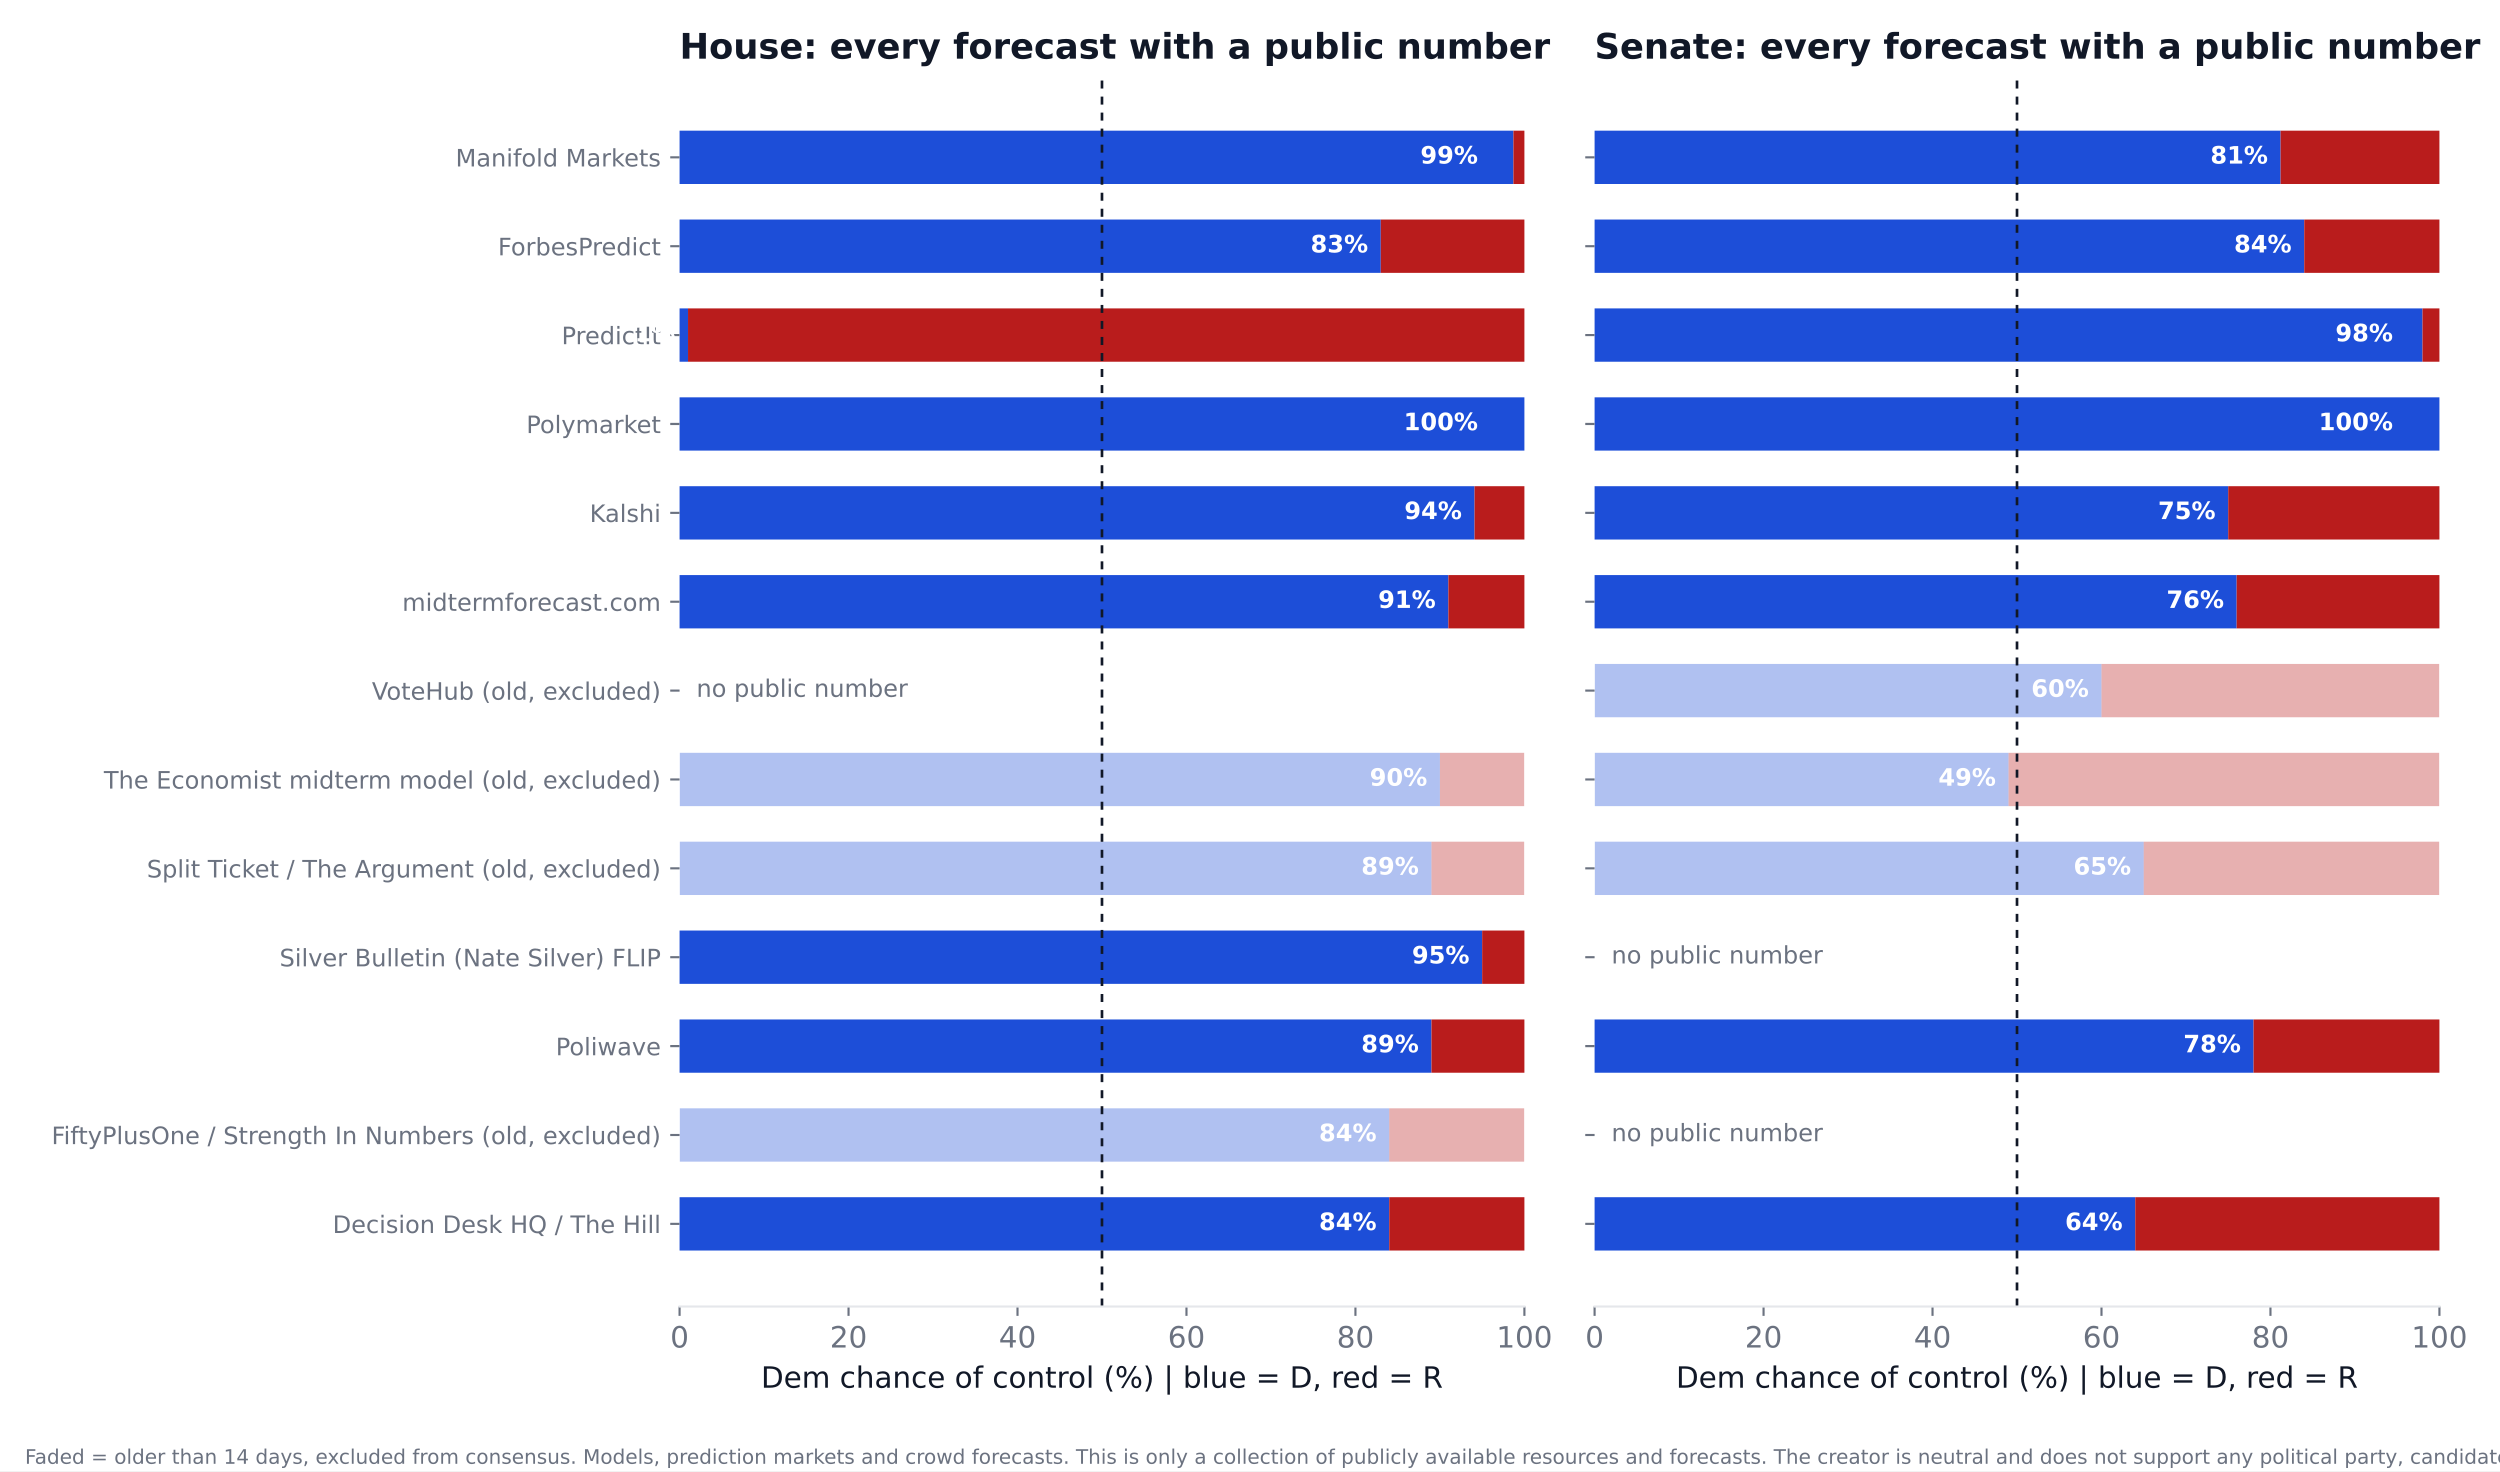
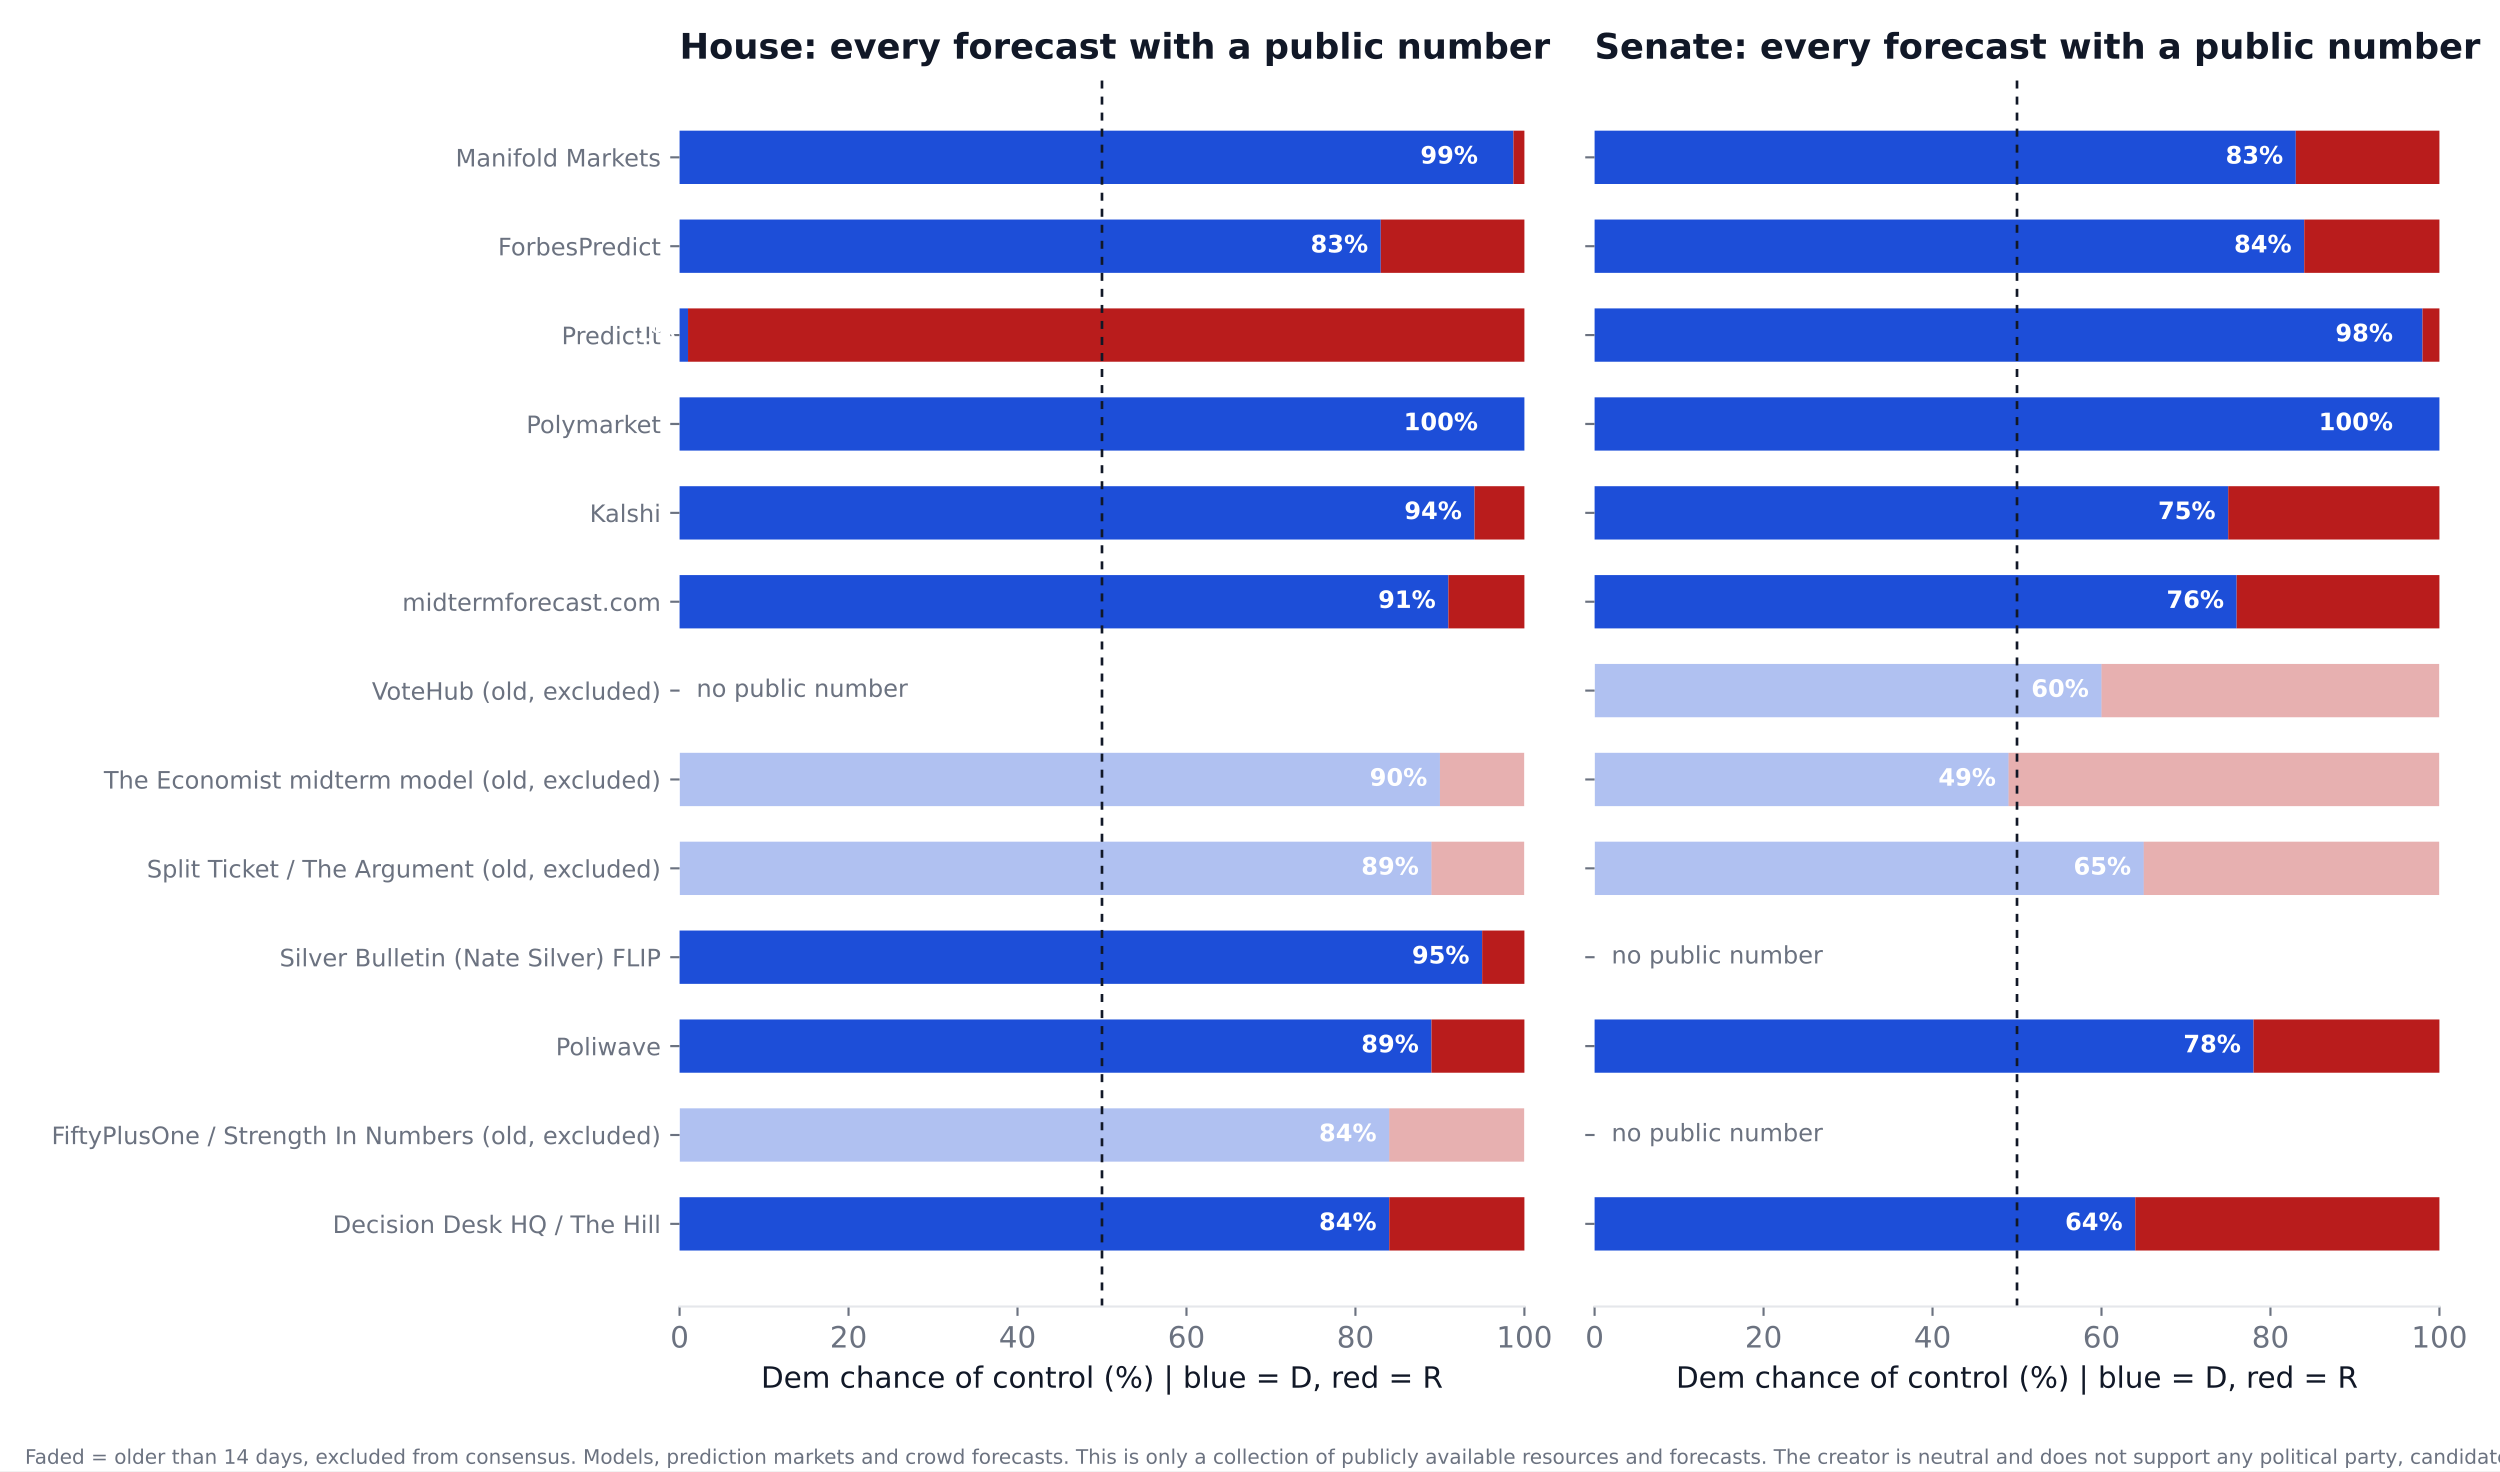
<svg xmlns="http://www.w3.org/2000/svg" xmlns:xlink="http://www.w3.org/1999/xlink" width="936pt" height="550.8pt" viewBox="0 0 936 550.8" version="1.1">
  <defs>
    <style type="text/css">*{stroke-linejoin: round; stroke-linecap: butt}</style>
  </defs>
  <g id="figure_1">
    <g id="patch_1">
      <path d="M 0 550.8  L 936 550.8  L 936 0  L 0 0  z " style="fill: #ffffff" />
    </g>
    <g id="axes_1">
      <g id="patch_2">
        <path d="M 254.433 489.159  L 570.736 489.159  L 570.736 27.96  L 254.433 27.96  z " style="fill: #ffffff" />
      </g>
      <g id="patch_3">
-         <path d="M 254.433 468.195  L 520.128 468.195  L 520.128 448.23  L 254.433 448.23  z " clip-path="url(#p85a487bf20)" style="fill: #1d4ed8" />
+         <path d="M 254.433 468.195  L 520.128 468.195  L 520.128 448.23  L 254.433 448.23  z " clip-path="url(#p3f41e07a21)" style="fill: #1d4ed8" />
      </g>
      <g id="patch_4">
-         <path d="M 520.128 468.195  L 570.736 468.195  L 570.736 448.23  L 520.128 448.23  z " clip-path="url(#p85a487bf20)" style="fill: #b91c1c" />
+         <path d="M 520.128 468.195  L 570.736 468.195  L 570.736 448.23  L 520.128 448.23  z " clip-path="url(#p3f41e07a21)" style="fill: #b91c1c" />
      </g>
      <g id="patch_5">
-         <path d="M 254.433 434.919  L 520.128 434.919  L 520.128 414.954  L 254.433 414.954  z " clip-path="url(#p85a487bf20)" style="fill: #1d4ed8; opacity: 0.35" />
+         <path d="M 254.433 434.919  L 520.128 434.919  L 520.128 414.954  L 254.433 414.954  z " clip-path="url(#p3f41e07a21)" style="fill: #1d4ed8; opacity: 0.35" />
      </g>
      <g id="patch_6">
-         <path d="M 520.128 434.919  L 570.736 434.919  L 570.736 414.954  L 520.128 414.954  z " clip-path="url(#p85a487bf20)" style="fill: #b91c1c; opacity: 0.35" />
+         <path d="M 520.128 434.919  L 570.736 434.919  L 570.736 414.954  L 520.128 414.954  z " clip-path="url(#p3f41e07a21)" style="fill: #b91c1c; opacity: 0.35" />
      </g>
      <g id="patch_7">
-         <path d="M 254.433 401.644  L 535.943 401.644  L 535.943 381.679  L 254.433 381.679  z " clip-path="url(#p85a487bf20)" style="fill: #1d4ed8" />
+         <path d="M 254.433 401.644  L 535.943 401.644  L 535.943 381.679  L 254.433 381.679  z " clip-path="url(#p3f41e07a21)" style="fill: #1d4ed8" />
      </g>
      <g id="patch_8">
-         <path d="M 535.943 401.644  L 570.736 401.644  L 570.736 381.679  L 535.943 381.679  z " clip-path="url(#p85a487bf20)" style="fill: #b91c1c" />
+         <path d="M 535.943 401.644  L 570.736 401.644  L 570.736 381.679  L 535.943 381.679  z " clip-path="url(#p3f41e07a21)" style="fill: #b91c1c" />
      </g>
      <g id="patch_9">
-         <path d="M 254.433 368.368  L 554.921 368.368  L 554.921 348.403  L 254.433 348.403  z " clip-path="url(#p85a487bf20)" style="fill: #1d4ed8" />
+         <path d="M 254.433 368.368  L 554.921 368.368  L 554.921 348.403  L 254.433 348.403  z " clip-path="url(#p3f41e07a21)" style="fill: #1d4ed8" />
      </g>
      <g id="patch_10">
-         <path d="M 554.921 368.368  L 570.736 368.368  L 570.736 348.403  L 554.921 348.403  z " clip-path="url(#p85a487bf20)" style="fill: #b91c1c" />
+         <path d="M 554.921 368.368  L 570.736 368.368  L 570.736 348.403  L 554.921 348.403  z " clip-path="url(#p3f41e07a21)" style="fill: #b91c1c" />
      </g>
      <g id="patch_11">
-         <path d="M 254.433 335.093  L 535.943 335.093  L 535.943 315.128  L 254.433 315.128  z " clip-path="url(#p85a487bf20)" style="fill: #1d4ed8; opacity: 0.35" />
+         <path d="M 254.433 335.093  L 535.943 335.093  L 535.943 315.128  L 254.433 315.128  z " clip-path="url(#p3f41e07a21)" style="fill: #1d4ed8; opacity: 0.35" />
      </g>
      <g id="patch_12">
-         <path d="M 535.943 335.093  L 570.736 335.093  L 570.736 315.128  L 535.943 315.128  z " clip-path="url(#p85a487bf20)" style="fill: #b91c1c; opacity: 0.35" />
+         <path d="M 535.943 335.093  L 570.736 335.093  L 570.736 315.128  L 535.943 315.128  z " clip-path="url(#p3f41e07a21)" style="fill: #b91c1c; opacity: 0.35" />
      </g>
      <g id="patch_13">
-         <path d="M 254.433 301.817  L 539.106 301.817  L 539.106 281.852  L 254.433 281.852  z " clip-path="url(#p85a487bf20)" style="fill: #1d4ed8; opacity: 0.35" />
+         <path d="M 254.433 301.817  L 539.106 301.817  L 539.106 281.852  L 254.433 281.852  z " clip-path="url(#p3f41e07a21)" style="fill: #1d4ed8; opacity: 0.35" />
      </g>
      <g id="patch_14">
-         <path d="M 539.106 301.817  L 570.736 301.817  L 570.736 281.852  L 539.106 281.852  z " clip-path="url(#p85a487bf20)" style="fill: #b91c1c; opacity: 0.35" />
+         <path d="M 539.106 301.817  L 570.736 301.817  L 570.736 281.852  L 539.106 281.852  z " clip-path="url(#p3f41e07a21)" style="fill: #b91c1c; opacity: 0.35" />
      </g>
      <g id="patch_15">
-         <path d="M 254.433 235.266  L 542.269 235.266  L 542.269 215.301  L 254.433 215.301  z " clip-path="url(#p85a487bf20)" style="fill: #1d4ed8" />
+         <path d="M 254.433 235.266  L 542.269 235.266  L 542.269 215.301  L 254.433 215.301  z " clip-path="url(#p3f41e07a21)" style="fill: #1d4ed8" />
      </g>
      <g id="patch_16">
-         <path d="M 542.269 235.266  L 570.736 235.266  L 570.736 215.301  L 542.269 215.301  z " clip-path="url(#p85a487bf20)" style="fill: #b91c1c" />
+         <path d="M 542.269 235.266  L 570.736 235.266  L 570.736 215.301  L 542.269 215.301  z " clip-path="url(#p3f41e07a21)" style="fill: #b91c1c" />
      </g>
      <g id="patch_17">
-         <path d="M 254.433 201.991  L 552.074 201.991  L 552.074 182.026  L 254.433 182.026  z " clip-path="url(#p85a487bf20)" style="fill: #1d4ed8" />
+         <path d="M 254.433 201.991  L 552.074 201.991  L 552.074 182.026  L 254.433 182.026  z " clip-path="url(#p3f41e07a21)" style="fill: #1d4ed8" />
      </g>
      <g id="patch_18">
-         <path d="M 552.074 201.991  L 570.736 201.991  L 570.736 182.026  L 552.074 182.026  z " clip-path="url(#p85a487bf20)" style="fill: #b91c1c" />
+         <path d="M 552.074 201.991  L 570.736 201.991  L 570.736 182.026  L 552.074 182.026  z " clip-path="url(#p3f41e07a21)" style="fill: #b91c1c" />
      </g>
      <g id="patch_19">
-         <path d="M 254.433 168.715  L 570.736 168.715  L 570.736 148.75  L 254.433 148.75  z " clip-path="url(#p85a487bf20)" style="fill: #1d4ed8" />
+         <path d="M 254.433 168.715  L 570.736 168.715  L 570.736 148.75  L 254.433 148.75  z " clip-path="url(#p3f41e07a21)" style="fill: #1d4ed8" />
      </g>
      <g id="patch_20">
-         <path d="M 570.736 168.715  L 570.736 168.715  L 570.736 148.75  L 570.736 148.75  z " clip-path="url(#p85a487bf20)" style="fill: #b91c1c" />
+         <path d="M 570.736 168.715  L 570.736 168.715  L 570.736 148.75  L 570.736 148.75  z " clip-path="url(#p3f41e07a21)" style="fill: #b91c1c" />
      </g>
      <g id="patch_21">
-         <path d="M 254.433 135.44  L 257.596 135.44  L 257.596 115.475  L 254.433 115.475  z " clip-path="url(#p85a487bf20)" style="fill: #1d4ed8" />
+         <path d="M 254.433 135.44  L 257.596 135.44  L 257.596 115.475  L 254.433 115.475  z " clip-path="url(#p3f41e07a21)" style="fill: #1d4ed8" />
      </g>
      <g id="patch_22">
-         <path d="M 257.596 135.44  L 570.736 135.44  L 570.736 115.475  L 257.596 115.475  z " clip-path="url(#p85a487bf20)" style="fill: #b91c1c" />
+         <path d="M 257.596 135.44  L 570.736 135.44  L 570.736 115.475  L 257.596 115.475  z " clip-path="url(#p3f41e07a21)" style="fill: #b91c1c" />
      </g>
      <g id="patch_23">
-         <path d="M 254.433 102.164  L 516.965 102.164  L 516.965 82.199  L 254.433 82.199  z " clip-path="url(#p85a487bf20)" style="fill: #1d4ed8" />
+         <path d="M 254.433 102.164  L 516.965 102.164  L 516.965 82.199  L 254.433 82.199  z " clip-path="url(#p3f41e07a21)" style="fill: #1d4ed8" />
      </g>
      <g id="patch_24">
-         <path d="M 516.965 102.164  L 570.736 102.164  L 570.736 82.199  L 516.965 82.199  z " clip-path="url(#p85a487bf20)" style="fill: #b91c1c" />
+         <path d="M 516.965 102.164  L 570.736 102.164  L 570.736 82.199  L 516.965 82.199  z " clip-path="url(#p3f41e07a21)" style="fill: #b91c1c" />
      </g>
      <g id="patch_25">
-         <path d="M 254.433 68.889  L 566.624 68.889  L 566.624 48.924  L 254.433 48.924  z " clip-path="url(#p85a487bf20)" style="fill: #1d4ed8" />
+         <path d="M 254.433 68.889  L 566.624 68.889  L 566.624 48.924  L 254.433 48.924  z " clip-path="url(#p3f41e07a21)" style="fill: #1d4ed8" />
      </g>
      <g id="patch_26">
-         <path d="M 566.624 68.889  L 570.736 68.889  L 570.736 48.924  L 566.624 48.924  z " clip-path="url(#p85a487bf20)" style="fill: #b91c1c" />
+         <path d="M 566.624 68.889  L 570.736 68.889  L 570.736 48.924  L 566.624 48.924  z " clip-path="url(#p3f41e07a21)" style="fill: #b91c1c" />
      </g>
      <g id="matplotlib.axis_1">
        <g id="xtick_1">
          <g id="line2d_1">
            <defs>
-               <path id="m62cefac4aa" d="M 0 0  L 0 3.5  " style="stroke: #6b7280; stroke-width: 0.8" />
+               <path id="m5f54d0528c" d="M 0 0  L 0 3.5  " style="stroke: #6b7280; stroke-width: 0.8" />
            </defs>
            <g>
-               <use xlink:href="#m62cefac4aa" x="254.433" y="489.159" style="fill: #6b7280; stroke: #6b7280; stroke-width: 0.8" />
+               <use xlink:href="#m5f54d0528c" x="254.433" y="489.159" style="fill: #6b7280; stroke: #6b7280; stroke-width: 0.8" />
            </g>
          </g>
          <g id="text_1">
            <text style="font-size: 11px; font-family: 'DejaVu Sans'; text-anchor: middle; fill: #6b7280" x="254.433" y="504.516" transform="rotate(-0 254.4325 504.516)">0</text>
          </g>
        </g>
        <g id="xtick_2">
          <g id="line2d_2">
            <g>
-               <use xlink:href="#m62cefac4aa" x="317.693" y="489.159" style="fill: #6b7280; stroke: #6b7280; stroke-width: 0.8" />
+               <use xlink:href="#m5f54d0528c" x="317.693" y="489.159" style="fill: #6b7280; stroke: #6b7280; stroke-width: 0.8" />
            </g>
          </g>
          <g id="text_2">
            <text style="font-size: 11px; font-family: 'DejaVu Sans'; text-anchor: middle; fill: #6b7280" x="317.693" y="504.516" transform="rotate(-0 317.6932 504.516)">20</text>
          </g>
        </g>
        <g id="xtick_3">
          <g id="line2d_3">
            <g>
-               <use xlink:href="#m62cefac4aa" x="380.954" y="489.159" style="fill: #6b7280; stroke: #6b7280; stroke-width: 0.8" />
+               <use xlink:href="#m5f54d0528c" x="380.954" y="489.159" style="fill: #6b7280; stroke: #6b7280; stroke-width: 0.8" />
            </g>
          </g>
          <g id="text_3">
            <text style="font-size: 11px; font-family: 'DejaVu Sans'; text-anchor: middle; fill: #6b7280" x="380.954" y="504.516" transform="rotate(-0 380.954 504.516)">40</text>
          </g>
        </g>
        <g id="xtick_4">
          <g id="line2d_4">
            <g>
-               <use xlink:href="#m62cefac4aa" x="444.215" y="489.159" style="fill: #6b7280; stroke: #6b7280; stroke-width: 0.8" />
+               <use xlink:href="#m5f54d0528c" x="444.215" y="489.159" style="fill: #6b7280; stroke: #6b7280; stroke-width: 0.8" />
            </g>
          </g>
          <g id="text_4">
            <text style="font-size: 11px; font-family: 'DejaVu Sans'; text-anchor: middle; fill: #6b7280" x="444.215" y="504.516" transform="rotate(-0 444.2147 504.516)">60</text>
          </g>
        </g>
        <g id="xtick_5">
          <g id="line2d_5">
            <g>
-               <use xlink:href="#m62cefac4aa" x="507.476" y="489.159" style="fill: #6b7280; stroke: #6b7280; stroke-width: 0.8" />
+               <use xlink:href="#m5f54d0528c" x="507.476" y="489.159" style="fill: #6b7280; stroke: #6b7280; stroke-width: 0.8" />
            </g>
          </g>
          <g id="text_5">
            <text style="font-size: 11px; font-family: 'DejaVu Sans'; text-anchor: middle; fill: #6b7280" x="507.476" y="504.516" transform="rotate(-0 507.4755 504.516)">80</text>
          </g>
        </g>
        <g id="xtick_6">
          <g id="line2d_6">
            <g>
-               <use xlink:href="#m62cefac4aa" x="570.736" y="489.159" style="fill: #6b7280; stroke: #6b7280; stroke-width: 0.8" />
+               <use xlink:href="#m5f54d0528c" x="570.736" y="489.159" style="fill: #6b7280; stroke: #6b7280; stroke-width: 0.8" />
            </g>
          </g>
          <g id="text_6">
            <text style="font-size: 11px; font-family: 'DejaVu Sans'; text-anchor: middle; fill: #6b7280" x="570.736" y="504.516" transform="rotate(-0 570.7363 504.516)">100</text>
          </g>
        </g>
        <g id="text_7">
          <text style="font-size: 11px; font-family: 'DejaVu Sans'; text-anchor: middle; fill: #111827" x="412.584" y="519.565" transform="rotate(-0 412.5844 519.565)">Dem chance of control (%)  |  blue = D, red = R</text>
        </g>
      </g>
      <g id="matplotlib.axis_2">
        <g id="ytick_1">
          <g id="line2d_7">
            <defs>
-               <path id="m48f7102e29" d="M 0 0  L -3.5 0  " style="stroke: #6b7280; stroke-width: 0.8" />
+               <path id="m12ca73f892" d="M 0 0  L -3.5 0  " style="stroke: #6b7280; stroke-width: 0.8" />
            </defs>
            <g>
-               <use xlink:href="#m48f7102e29" x="254.433" y="458.212" style="fill: #6b7280; stroke: #6b7280; stroke-width: 0.8" />
+               <use xlink:href="#m12ca73f892" x="254.433" y="458.212" style="fill: #6b7280; stroke: #6b7280; stroke-width: 0.8" />
            </g>
          </g>
          <g id="text_8">
            <text style="font-size: 9px; font-family: 'DejaVu Sans'; text-anchor: end; fill: #6b7280" x="247.433" y="461.632" transform="rotate(-0 247.4325 461.6316)">Decision Desk HQ / The Hill</text>
          </g>
        </g>
        <g id="ytick_2">
          <g id="line2d_8">
            <g>
-               <use xlink:href="#m48f7102e29" x="254.433" y="424.937" style="fill: #6b7280; stroke: #6b7280; stroke-width: 0.8" />
+               <use xlink:href="#m12ca73f892" x="254.433" y="424.937" style="fill: #6b7280; stroke: #6b7280; stroke-width: 0.8" />
            </g>
          </g>
          <g id="text_9">
            <text style="font-size: 9px; font-family: 'DejaVu Sans'; text-anchor: end; fill: #6b7280" x="247.433" y="428.356" transform="rotate(-0 247.4325 428.3561)">FiftyPlusOne / Strength In Numbers (old, excluded)</text>
          </g>
        </g>
        <g id="ytick_3">
          <g id="line2d_9">
            <g>
-               <use xlink:href="#m48f7102e29" x="254.433" y="391.661" style="fill: #6b7280; stroke: #6b7280; stroke-width: 0.8" />
+               <use xlink:href="#m12ca73f892" x="254.433" y="391.661" style="fill: #6b7280; stroke: #6b7280; stroke-width: 0.8" />
            </g>
          </g>
          <g id="text_10">
            <text style="font-size: 9px; font-family: 'DejaVu Sans'; text-anchor: end; fill: #6b7280" x="247.433" y="395.081" transform="rotate(-0 247.4325 395.0806)">Poliwave</text>
          </g>
        </g>
        <g id="ytick_4">
          <g id="line2d_10">
            <g>
-               <use xlink:href="#m48f7102e29" x="254.433" y="358.386" style="fill: #6b7280; stroke: #6b7280; stroke-width: 0.8" />
+               <use xlink:href="#m12ca73f892" x="254.433" y="358.386" style="fill: #6b7280; stroke: #6b7280; stroke-width: 0.8" />
            </g>
          </g>
          <g id="text_11">
            <text style="font-size: 9px; font-family: 'DejaVu Sans'; text-anchor: end; fill: #6b7280" x="247.433" y="361.805" transform="rotate(-0 247.4325 361.8051)">Silver Bulletin (Nate Silver) FLIP</text>
          </g>
        </g>
        <g id="ytick_5">
          <g id="line2d_11">
            <g>
-               <use xlink:href="#m48f7102e29" x="254.433" y="325.11" style="fill: #6b7280; stroke: #6b7280; stroke-width: 0.8" />
+               <use xlink:href="#m12ca73f892" x="254.433" y="325.11" style="fill: #6b7280; stroke: #6b7280; stroke-width: 0.8" />
            </g>
          </g>
          <g id="text_12">
            <text style="font-size: 9px; font-family: 'DejaVu Sans'; text-anchor: end; fill: #6b7280" x="247.433" y="328.53" transform="rotate(-0 247.4325 328.5296)">Split Ticket / The Argument (old, excluded)</text>
          </g>
        </g>
        <g id="ytick_6">
          <g id="line2d_12">
            <g>
-               <use xlink:href="#m48f7102e29" x="254.433" y="291.835" style="fill: #6b7280; stroke: #6b7280; stroke-width: 0.8" />
+               <use xlink:href="#m12ca73f892" x="254.433" y="291.835" style="fill: #6b7280; stroke: #6b7280; stroke-width: 0.8" />
            </g>
          </g>
          <g id="text_13">
            <text style="font-size: 9px; font-family: 'DejaVu Sans'; text-anchor: end; fill: #6b7280" x="247.433" y="295.254" transform="rotate(-0 247.4325 295.2541)">The Economist midterm model (old, excluded)</text>
          </g>
        </g>
        <g id="ytick_7">
          <g id="line2d_13">
            <g>
-               <use xlink:href="#m48f7102e29" x="254.433" y="258.559" style="fill: #6b7280; stroke: #6b7280; stroke-width: 0.8" />
+               <use xlink:href="#m12ca73f892" x="254.433" y="258.559" style="fill: #6b7280; stroke: #6b7280; stroke-width: 0.8" />
            </g>
          </g>
          <g id="text_14">
            <text style="font-size: 9px; font-family: 'DejaVu Sans'; text-anchor: end; fill: #6b7280" x="247.433" y="261.979" transform="rotate(-0 247.4325 261.9786)">VoteHub (old, excluded)</text>
          </g>
        </g>
        <g id="ytick_8">
          <g id="line2d_14">
            <g>
-               <use xlink:href="#m48f7102e29" x="254.433" y="225.284" style="fill: #6b7280; stroke: #6b7280; stroke-width: 0.8" />
+               <use xlink:href="#m12ca73f892" x="254.433" y="225.284" style="fill: #6b7280; stroke: #6b7280; stroke-width: 0.8" />
            </g>
          </g>
          <g id="text_15">
            <text style="font-size: 9px; font-family: 'DejaVu Sans'; text-anchor: end; fill: #6b7280" x="247.433" y="228.703" transform="rotate(-0 247.4325 228.7031)">midtermforecast.com</text>
          </g>
        </g>
        <g id="ytick_9">
          <g id="line2d_15">
            <g>
-               <use xlink:href="#m48f7102e29" x="254.433" y="192.008" style="fill: #6b7280; stroke: #6b7280; stroke-width: 0.8" />
+               <use xlink:href="#m12ca73f892" x="254.433" y="192.008" style="fill: #6b7280; stroke: #6b7280; stroke-width: 0.8" />
            </g>
          </g>
          <g id="text_16">
            <text style="font-size: 9px; font-family: 'DejaVu Sans'; text-anchor: end; fill: #6b7280" x="247.433" y="195.428" transform="rotate(-0 247.4325 195.4276)">Kalshi</text>
          </g>
        </g>
        <g id="ytick_10">
          <g id="line2d_16">
            <g>
-               <use xlink:href="#m48f7102e29" x="254.433" y="158.733" style="fill: #6b7280; stroke: #6b7280; stroke-width: 0.8" />
+               <use xlink:href="#m12ca73f892" x="254.433" y="158.733" style="fill: #6b7280; stroke: #6b7280; stroke-width: 0.8" />
            </g>
          </g>
          <g id="text_17">
            <text style="font-size: 9px; font-family: 'DejaVu Sans'; text-anchor: end; fill: #6b7280" x="247.433" y="162.152" transform="rotate(-0 247.4325 162.1521)">Polymarket</text>
          </g>
        </g>
        <g id="ytick_11">
          <g id="line2d_17">
            <g>
-               <use xlink:href="#m48f7102e29" x="254.433" y="125.457" style="fill: #6b7280; stroke: #6b7280; stroke-width: 0.8" />
+               <use xlink:href="#m12ca73f892" x="254.433" y="125.457" style="fill: #6b7280; stroke: #6b7280; stroke-width: 0.8" />
            </g>
          </g>
          <g id="text_18">
            <text style="font-size: 9px; font-family: 'DejaVu Sans'; text-anchor: end; fill: #6b7280" x="247.433" y="128.877" transform="rotate(-0 247.4325 128.8765)">PredictIt</text>
          </g>
        </g>
        <g id="ytick_12">
          <g id="line2d_18">
            <g>
-               <use xlink:href="#m48f7102e29" x="254.433" y="92.182" style="fill: #6b7280; stroke: #6b7280; stroke-width: 0.8" />
+               <use xlink:href="#m12ca73f892" x="254.433" y="92.182" style="fill: #6b7280; stroke: #6b7280; stroke-width: 0.8" />
            </g>
          </g>
          <g id="text_19">
            <text style="font-size: 9px; font-family: 'DejaVu Sans'; text-anchor: end; fill: #6b7280" x="247.433" y="95.601" transform="rotate(-0 247.4325 95.60103)">ForbesPredict</text>
          </g>
        </g>
        <g id="ytick_13">
          <g id="line2d_19">
            <g>
-               <use xlink:href="#m48f7102e29" x="254.433" y="58.906" style="fill: #6b7280; stroke: #6b7280; stroke-width: 0.8" />
+               <use xlink:href="#m12ca73f892" x="254.433" y="58.906" style="fill: #6b7280; stroke: #6b7280; stroke-width: 0.8" />
            </g>
          </g>
          <g id="text_20">
            <text style="font-size: 9px; font-family: 'DejaVu Sans'; text-anchor: end; fill: #6b7280" x="247.433" y="62.326" transform="rotate(-0 247.4325 62.32552)">Manifold Markets</text>
          </g>
        </g>
      </g>
      <g id="line2d_20">
-         <path d="M 412.584 489.159  L 412.584 27.96  " clip-path="url(#p85a487bf20)" style="fill: none; stroke-dasharray: 3,3; stroke-dashoffset: 0; stroke: #111827" />
+         <path d="M 412.584 489.159  L 412.584 27.96  " clip-path="url(#p3f41e07a21)" style="fill: none; stroke-dasharray: 3,3; stroke-dashoffset: 0; stroke: #111827" />
      </g>
      <g id="patch_27">
        <path d="M 254.433 489.159  L 570.736 489.159  " style="fill: none; stroke: #e5e7eb; stroke-width: 0.8; stroke-linejoin: miter; stroke-linecap: square" />
      </g>
      <g id="text_21">
        <text style="font-weight: 700; font-size: 9px; font-family: 'DejaVu Sans'; text-anchor: end; fill: #ffffff" x="515.383" y="460.55" transform="rotate(-0 515.3831 460.5502)">84%</text>
      </g>
      <g id="text_22">
        <text style="font-weight: 700; font-size: 9px; font-family: 'DejaVu Sans'; text-anchor: end; fill: #ffffff" x="515.383" y="427.275" transform="rotate(-0 515.3831 427.2747)">84%</text>
      </g>
      <g id="text_23">
        <text style="font-weight: 700; font-size: 9px; font-family: 'DejaVu Sans'; text-anchor: end; fill: #ffffff" x="531.198" y="393.999" transform="rotate(-0 531.1983 393.9992)">89%</text>
      </g>
      <g id="text_24">
        <text style="font-weight: 700; font-size: 9px; font-family: 'DejaVu Sans'; text-anchor: end; fill: #ffffff" x="550.177" y="360.724" transform="rotate(-0 550.1765 360.7237)">95%</text>
      </g>
      <g id="text_25">
        <text style="font-weight: 700; font-size: 9px; font-family: 'DejaVu Sans'; text-anchor: end; fill: #ffffff" x="531.198" y="327.448" transform="rotate(-0 531.1983 327.4482)">89%</text>
      </g>
      <g id="text_26">
        <text style="font-weight: 700; font-size: 9px; font-family: 'DejaVu Sans'; text-anchor: end; fill: #ffffff" x="534.361" y="294.173" transform="rotate(-0 534.3613 294.1727)">90%</text>
      </g>
      <g id="text_27">
        <text style="font-size: 9px; font-family: 'DejaVu Sans'; text-anchor: start; fill: #6b7280" x="260.759" y="260.898" transform="rotate(-0 260.7586 260.8975)">no public number</text>
      </g>
      <g id="text_28">
        <text style="font-weight: 700; font-size: 9px; font-family: 'DejaVu Sans'; text-anchor: end; fill: #ffffff" x="537.524" y="227.622" transform="rotate(-0 537.5244 227.6217)">91%</text>
      </g>
      <g id="text_29">
        <text style="font-weight: 700; font-size: 9px; font-family: 'DejaVu Sans'; text-anchor: end; fill: #ffffff" x="547.33" y="194.346" transform="rotate(-0 547.3298 194.3462)">94%</text>
      </g>
      <g id="text_30">
        <text style="font-weight: 700; font-size: 9px; font-family: 'DejaVu Sans'; text-anchor: end; fill: #ffffff" x="553.34" y="161.071" transform="rotate(-0 553.3395 161.0706)">100%</text>
      </g>
      <g id="text_31">
        <text style="font-weight: 700; font-size: 9px; font-family: 'DejaVu Sans'; text-anchor: end; fill: #ffffff" x="252.851" y="127.795" transform="rotate(-0 252.851 127.7951)">1%</text>
      </g>
      <g id="text_32">
        <text style="font-weight: 700; font-size: 9px; font-family: 'DejaVu Sans'; text-anchor: end; fill: #ffffff" x="512.22" y="94.52" transform="rotate(-0 512.2201 94.51963)">83%</text>
      </g>
      <g id="text_33">
        <text style="font-weight: 700; font-size: 9px; font-family: 'DejaVu Sans'; text-anchor: end; fill: #ffffff" x="553.34" y="61.244" transform="rotate(-0 553.3395 61.24412)">99%</text>
      </g>
      <g id="text_34">
        <text style="font-weight: 700; font-size: 13.2px; font-family: 'DejaVu Sans'; text-anchor: start; fill: #111827" x="254.433" y="21.96" transform="rotate(-0 254.4325 21.96)">House: every forecast with a public number</text>
      </g>
    </g>
    <g id="axes_2">
      <g id="patch_28">
        <path d="M 597.016 489.159  L 913.32 489.159  L 913.32 27.96  L 597.016 27.96  z " style="fill: #ffffff" />
      </g>
      <g id="patch_29">
-         <path d="M 597.016 468.195  L 799.451 468.195  L 799.451 448.23  L 597.016 448.23  z " clip-path="url(#p950fbed4a0)" style="fill: #1d4ed8" />
+         <path d="M 597.016 468.195  L 799.451 468.195  L 799.451 448.23  L 597.016 448.23  z " clip-path="url(#pe065c085fb)" style="fill: #1d4ed8" />
      </g>
      <g id="patch_30">
-         <path d="M 799.451 468.195  L 913.32 468.195  L 913.32 448.23  L 799.451 448.23  z " clip-path="url(#p950fbed4a0)" style="fill: #b91c1c" />
+         <path d="M 799.451 468.195  L 913.32 468.195  L 913.32 448.23  L 799.451 448.23  z " clip-path="url(#pe065c085fb)" style="fill: #b91c1c" />
      </g>
      <g id="patch_31">
-         <path d="M 597.016 401.644  L 843.733 401.644  L 843.733 381.679  L 597.016 381.679  z " clip-path="url(#p950fbed4a0)" style="fill: #1d4ed8" />
+         <path d="M 597.016 401.644  L 843.733 401.644  L 843.733 381.679  L 597.016 381.679  z " clip-path="url(#pe065c085fb)" style="fill: #1d4ed8" />
      </g>
      <g id="patch_32">
-         <path d="M 843.733 401.644  L 913.32 401.644  L 913.32 381.679  L 843.733 381.679  z " clip-path="url(#p950fbed4a0)" style="fill: #b91c1c" />
+         <path d="M 843.733 401.644  L 913.32 401.644  L 913.32 381.679  L 843.733 381.679  z " clip-path="url(#pe065c085fb)" style="fill: #b91c1c" />
      </g>
      <g id="patch_33">
-         <path d="M 597.016 335.093  L 802.614 335.093  L 802.614 315.128  L 597.016 315.128  z " clip-path="url(#p950fbed4a0)" style="fill: #1d4ed8; opacity: 0.35" />
+         <path d="M 597.016 335.093  L 802.614 335.093  L 802.614 315.128  L 597.016 315.128  z " clip-path="url(#pe065c085fb)" style="fill: #1d4ed8; opacity: 0.35" />
      </g>
      <g id="patch_34">
-         <path d="M 802.614 335.093  L 913.32 335.093  L 913.32 315.128  L 802.614 315.128  z " clip-path="url(#p950fbed4a0)" style="fill: #b91c1c; opacity: 0.35" />
+         <path d="M 802.614 335.093  L 913.32 335.093  L 913.32 315.128  L 802.614 315.128  z " clip-path="url(#pe065c085fb)" style="fill: #b91c1c; opacity: 0.35" />
      </g>
      <g id="patch_35">
-         <path d="M 597.016 301.817  L 752.005 301.817  L 752.005 281.852  L 597.016 281.852  z " clip-path="url(#p950fbed4a0)" style="fill: #1d4ed8; opacity: 0.35" />
+         <path d="M 597.016 301.817  L 752.005 301.817  L 752.005 281.852  L 597.016 281.852  z " clip-path="url(#pe065c085fb)" style="fill: #1d4ed8; opacity: 0.35" />
      </g>
      <g id="patch_36">
-         <path d="M 752.005 301.817  L 913.32 301.817  L 913.32 281.852  L 752.005 281.852  z " clip-path="url(#p950fbed4a0)" style="fill: #b91c1c; opacity: 0.35" />
+         <path d="M 752.005 301.817  L 913.32 301.817  L 913.32 281.852  L 752.005 281.852  z " clip-path="url(#pe065c085fb)" style="fill: #b91c1c; opacity: 0.35" />
      </g>
      <g id="patch_37">
-         <path d="M 597.016 268.542  L 786.798 268.542  L 786.798 248.577  L 597.016 248.577  z " clip-path="url(#p950fbed4a0)" style="fill: #1d4ed8; opacity: 0.35" />
+         <path d="M 597.016 268.542  L 786.798 268.542  L 786.798 248.577  L 597.016 248.577  z " clip-path="url(#pe065c085fb)" style="fill: #1d4ed8; opacity: 0.35" />
      </g>
      <g id="patch_38">
-         <path d="M 786.798 268.542  L 913.32 268.542  L 913.32 248.577  L 786.798 248.577  z " clip-path="url(#p950fbed4a0)" style="fill: #b91c1c; opacity: 0.35" />
+         <path d="M 786.798 268.542  L 913.32 268.542  L 913.32 248.577  L 786.798 248.577  z " clip-path="url(#pe065c085fb)" style="fill: #b91c1c; opacity: 0.35" />
      </g>
      <g id="patch_39">
-         <path d="M 597.016 235.266  L 837.407 235.266  L 837.407 215.301  L 597.016 215.301  z " clip-path="url(#p950fbed4a0)" style="fill: #1d4ed8" />
+         <path d="M 597.016 235.266  L 837.407 235.266  L 837.407 215.301  L 597.016 215.301  z " clip-path="url(#pe065c085fb)" style="fill: #1d4ed8" />
      </g>
      <g id="patch_40">
-         <path d="M 837.407 235.266  L 913.32 235.266  L 913.32 215.301  L 837.407 215.301  z " clip-path="url(#p950fbed4a0)" style="fill: #b91c1c" />
+         <path d="M 837.407 235.266  L 913.32 235.266  L 913.32 215.301  L 837.407 215.301  z " clip-path="url(#pe065c085fb)" style="fill: #b91c1c" />
      </g>
      <g id="patch_41">
-         <path d="M 597.016 201.991  L 834.244 201.991  L 834.244 182.026  L 597.016 182.026  z " clip-path="url(#p950fbed4a0)" style="fill: #1d4ed8" />
+         <path d="M 597.016 201.991  L 834.244 201.991  L 834.244 182.026  L 597.016 182.026  z " clip-path="url(#pe065c085fb)" style="fill: #1d4ed8" />
      </g>
      <g id="patch_42">
-         <path d="M 834.244 201.991  L 913.32 201.991  L 913.32 182.026  L 834.244 182.026  z " clip-path="url(#p950fbed4a0)" style="fill: #b91c1c" />
+         <path d="M 834.244 201.991  L 913.32 201.991  L 913.32 182.026  L 834.244 182.026  z " clip-path="url(#pe065c085fb)" style="fill: #b91c1c" />
      </g>
      <g id="patch_43">
-         <path d="M 597.016 168.715  L 913.32 168.715  L 913.32 148.75  L 597.016 148.75  z " clip-path="url(#p950fbed4a0)" style="fill: #1d4ed8" />
+         <path d="M 597.016 168.715  L 913.32 168.715  L 913.32 148.75  L 597.016 148.75  z " clip-path="url(#pe065c085fb)" style="fill: #1d4ed8" />
      </g>
      <g id="patch_44">
-         <path d="M 913.32 168.715  L 913.32 168.715  L 913.32 148.75  L 913.32 148.75  z " clip-path="url(#p950fbed4a0)" style="fill: #b91c1c" />
+         <path d="M 913.32 168.715  L 913.32 168.715  L 913.32 148.75  L 913.32 148.75  z " clip-path="url(#pe065c085fb)" style="fill: #b91c1c" />
      </g>
      <g id="patch_45">
-         <path d="M 597.016 135.44  L 906.994 135.44  L 906.994 115.475  L 597.016 115.475  z " clip-path="url(#p950fbed4a0)" style="fill: #1d4ed8" />
+         <path d="M 597.016 135.44  L 906.994 135.44  L 906.994 115.475  L 597.016 115.475  z " clip-path="url(#pe065c085fb)" style="fill: #1d4ed8" />
      </g>
      <g id="patch_46">
-         <path d="M 906.994 135.44  L 913.32 135.44  L 913.32 115.475  L 906.994 115.475  z " clip-path="url(#p950fbed4a0)" style="fill: #b91c1c" />
+         <path d="M 906.994 135.44  L 913.32 135.44  L 913.32 115.475  L 906.994 115.475  z " clip-path="url(#pe065c085fb)" style="fill: #b91c1c" />
      </g>
      <g id="patch_47">
-         <path d="M 597.016 102.164  L 862.711 102.164  L 862.711 82.199  L 597.016 82.199  z " clip-path="url(#p950fbed4a0)" style="fill: #1d4ed8" />
+         <path d="M 597.016 102.164  L 862.711 102.164  L 862.711 82.199  L 597.016 82.199  z " clip-path="url(#pe065c085fb)" style="fill: #1d4ed8" />
      </g>
      <g id="patch_48">
-         <path d="M 862.711 102.164  L 913.32 102.164  L 913.32 82.199  L 862.711 82.199  z " clip-path="url(#p950fbed4a0)" style="fill: #b91c1c" />
+         <path d="M 862.711 102.164  L 913.32 102.164  L 913.32 82.199  L 862.711 82.199  z " clip-path="url(#pe065c085fb)" style="fill: #b91c1c" />
      </g>
      <g id="patch_49">
-         <path d="M 597.016 68.889  L 853.855 68.889  L 853.855 48.924  L 597.016 48.924  z " clip-path="url(#p950fbed4a0)" style="fill: #1d4ed8" />
+         <path d="M 597.016 68.889  L 859.548 68.889  L 859.548 48.924  L 597.016 48.924  z " clip-path="url(#pe065c085fb)" style="fill: #1d4ed8" />
      </g>
      <g id="patch_50">
-         <path d="M 853.855 68.889  L 913.32 68.889  L 913.32 48.924  L 853.855 48.924  z " clip-path="url(#p950fbed4a0)" style="fill: #b91c1c" />
+         <path d="M 859.548 68.889  L 913.32 68.889  L 913.32 48.924  L 859.548 48.924  z " clip-path="url(#pe065c085fb)" style="fill: #b91c1c" />
      </g>
      <g id="matplotlib.axis_3">
        <g id="xtick_7">
          <g id="line2d_21">
            <g>
-               <use xlink:href="#m62cefac4aa" x="597.016" y="489.159" style="fill: #6b7280; stroke: #6b7280; stroke-width: 0.8" />
+               <use xlink:href="#m5f54d0528c" x="597.016" y="489.159" style="fill: #6b7280; stroke: #6b7280; stroke-width: 0.8" />
            </g>
          </g>
          <g id="text_35">
            <text style="font-size: 11px; font-family: 'DejaVu Sans'; text-anchor: middle; fill: #6b7280" x="597.016" y="504.516" transform="rotate(-0 597.0163 504.516)">0</text>
          </g>
        </g>
        <g id="xtick_8">
          <g id="line2d_22">
            <g>
-               <use xlink:href="#m62cefac4aa" x="660.277" y="489.159" style="fill: #6b7280; stroke: #6b7280; stroke-width: 0.8" />
+               <use xlink:href="#m5f54d0528c" x="660.277" y="489.159" style="fill: #6b7280; stroke: #6b7280; stroke-width: 0.8" />
            </g>
          </g>
          <g id="text_36">
            <text style="font-size: 11px; font-family: 'DejaVu Sans'; text-anchor: middle; fill: #6b7280" x="660.277" y="504.516" transform="rotate(-0 660.277 504.516)">20</text>
          </g>
        </g>
        <g id="xtick_9">
          <g id="line2d_23">
            <g>
-               <use xlink:href="#m62cefac4aa" x="723.538" y="489.159" style="fill: #6b7280; stroke: #6b7280; stroke-width: 0.8" />
+               <use xlink:href="#m5f54d0528c" x="723.538" y="489.159" style="fill: #6b7280; stroke: #6b7280; stroke-width: 0.8" />
            </g>
          </g>
          <g id="text_37">
            <text style="font-size: 11px; font-family: 'DejaVu Sans'; text-anchor: middle; fill: #6b7280" x="723.538" y="504.516" transform="rotate(-0 723.5377 504.516)">40</text>
          </g>
        </g>
        <g id="xtick_10">
          <g id="line2d_24">
            <g>
-               <use xlink:href="#m62cefac4aa" x="786.798" y="489.159" style="fill: #6b7280; stroke: #6b7280; stroke-width: 0.8" />
+               <use xlink:href="#m5f54d0528c" x="786.798" y="489.159" style="fill: #6b7280; stroke: #6b7280; stroke-width: 0.8" />
            </g>
          </g>
          <g id="text_38">
            <text style="font-size: 11px; font-family: 'DejaVu Sans'; text-anchor: middle; fill: #6b7280" x="786.798" y="504.516" transform="rotate(-0 786.7985 504.516)">60</text>
          </g>
        </g>
        <g id="xtick_11">
          <g id="line2d_25">
            <g>
-               <use xlink:href="#m62cefac4aa" x="850.059" y="489.159" style="fill: #6b7280; stroke: #6b7280; stroke-width: 0.8" />
+               <use xlink:href="#m5f54d0528c" x="850.059" y="489.159" style="fill: #6b7280; stroke: #6b7280; stroke-width: 0.8" />
            </g>
          </g>
          <g id="text_39">
            <text style="font-size: 11px; font-family: 'DejaVu Sans'; text-anchor: middle; fill: #6b7280" x="850.059" y="504.516" transform="rotate(-0 850.0593 504.516)">80</text>
          </g>
        </g>
        <g id="xtick_12">
          <g id="line2d_26">
            <g>
-               <use xlink:href="#m62cefac4aa" x="913.32" y="489.159" style="fill: #6b7280; stroke: #6b7280; stroke-width: 0.8" />
+               <use xlink:href="#m5f54d0528c" x="913.32" y="489.159" style="fill: #6b7280; stroke: #6b7280; stroke-width: 0.8" />
            </g>
          </g>
          <g id="text_40">
            <text style="font-size: 11px; font-family: 'DejaVu Sans'; text-anchor: middle; fill: #6b7280" x="913.32" y="504.516" transform="rotate(-0 913.32 504.516)">100</text>
          </g>
        </g>
        <g id="text_41">
          <text style="font-size: 11px; font-family: 'DejaVu Sans'; text-anchor: middle; fill: #111827" x="755.168" y="519.565" transform="rotate(-0 755.1681 519.565)">Dem chance of control (%)  |  blue = D, red = R</text>
        </g>
      </g>
      <g id="matplotlib.axis_4">
        <g id="ytick_14">
          <g id="line2d_27">
            <g>
-               <use xlink:href="#m48f7102e29" x="597.016" y="458.212" style="fill: #6b7280; stroke: #6b7280; stroke-width: 0.8" />
+               <use xlink:href="#m12ca73f892" x="597.016" y="458.212" style="fill: #6b7280; stroke: #6b7280; stroke-width: 0.8" />
            </g>
          </g>
        </g>
        <g id="ytick_15">
          <g id="line2d_28">
            <g>
-               <use xlink:href="#m48f7102e29" x="597.016" y="424.937" style="fill: #6b7280; stroke: #6b7280; stroke-width: 0.8" />
+               <use xlink:href="#m12ca73f892" x="597.016" y="424.937" style="fill: #6b7280; stroke: #6b7280; stroke-width: 0.8" />
            </g>
          </g>
        </g>
        <g id="ytick_16">
          <g id="line2d_29">
            <g>
-               <use xlink:href="#m48f7102e29" x="597.016" y="391.661" style="fill: #6b7280; stroke: #6b7280; stroke-width: 0.8" />
+               <use xlink:href="#m12ca73f892" x="597.016" y="391.661" style="fill: #6b7280; stroke: #6b7280; stroke-width: 0.8" />
            </g>
          </g>
        </g>
        <g id="ytick_17">
          <g id="line2d_30">
            <g>
-               <use xlink:href="#m48f7102e29" x="597.016" y="358.386" style="fill: #6b7280; stroke: #6b7280; stroke-width: 0.8" />
+               <use xlink:href="#m12ca73f892" x="597.016" y="358.386" style="fill: #6b7280; stroke: #6b7280; stroke-width: 0.8" />
            </g>
          </g>
        </g>
        <g id="ytick_18">
          <g id="line2d_31">
            <g>
-               <use xlink:href="#m48f7102e29" x="597.016" y="325.11" style="fill: #6b7280; stroke: #6b7280; stroke-width: 0.8" />
+               <use xlink:href="#m12ca73f892" x="597.016" y="325.11" style="fill: #6b7280; stroke: #6b7280; stroke-width: 0.8" />
            </g>
          </g>
        </g>
        <g id="ytick_19">
          <g id="line2d_32">
            <g>
-               <use xlink:href="#m48f7102e29" x="597.016" y="291.835" style="fill: #6b7280; stroke: #6b7280; stroke-width: 0.8" />
+               <use xlink:href="#m12ca73f892" x="597.016" y="291.835" style="fill: #6b7280; stroke: #6b7280; stroke-width: 0.8" />
            </g>
          </g>
        </g>
        <g id="ytick_20">
          <g id="line2d_33">
            <g>
-               <use xlink:href="#m48f7102e29" x="597.016" y="258.559" style="fill: #6b7280; stroke: #6b7280; stroke-width: 0.8" />
+               <use xlink:href="#m12ca73f892" x="597.016" y="258.559" style="fill: #6b7280; stroke: #6b7280; stroke-width: 0.8" />
            </g>
          </g>
        </g>
        <g id="ytick_21">
          <g id="line2d_34">
            <g>
-               <use xlink:href="#m48f7102e29" x="597.016" y="225.284" style="fill: #6b7280; stroke: #6b7280; stroke-width: 0.8" />
+               <use xlink:href="#m12ca73f892" x="597.016" y="225.284" style="fill: #6b7280; stroke: #6b7280; stroke-width: 0.8" />
            </g>
          </g>
        </g>
        <g id="ytick_22">
          <g id="line2d_35">
            <g>
-               <use xlink:href="#m48f7102e29" x="597.016" y="192.008" style="fill: #6b7280; stroke: #6b7280; stroke-width: 0.8" />
+               <use xlink:href="#m12ca73f892" x="597.016" y="192.008" style="fill: #6b7280; stroke: #6b7280; stroke-width: 0.8" />
            </g>
          </g>
        </g>
        <g id="ytick_23">
          <g id="line2d_36">
            <g>
-               <use xlink:href="#m48f7102e29" x="597.016" y="158.733" style="fill: #6b7280; stroke: #6b7280; stroke-width: 0.8" />
+               <use xlink:href="#m12ca73f892" x="597.016" y="158.733" style="fill: #6b7280; stroke: #6b7280; stroke-width: 0.8" />
            </g>
          </g>
        </g>
        <g id="ytick_24">
          <g id="line2d_37">
            <g>
-               <use xlink:href="#m48f7102e29" x="597.016" y="125.457" style="fill: #6b7280; stroke: #6b7280; stroke-width: 0.8" />
+               <use xlink:href="#m12ca73f892" x="597.016" y="125.457" style="fill: #6b7280; stroke: #6b7280; stroke-width: 0.8" />
            </g>
          </g>
        </g>
        <g id="ytick_25">
          <g id="line2d_38">
            <g>
-               <use xlink:href="#m48f7102e29" x="597.016" y="92.182" style="fill: #6b7280; stroke: #6b7280; stroke-width: 0.8" />
+               <use xlink:href="#m12ca73f892" x="597.016" y="92.182" style="fill: #6b7280; stroke: #6b7280; stroke-width: 0.8" />
            </g>
          </g>
        </g>
        <g id="ytick_26">
          <g id="line2d_39">
            <g>
-               <use xlink:href="#m48f7102e29" x="597.016" y="58.906" style="fill: #6b7280; stroke: #6b7280; stroke-width: 0.8" />
+               <use xlink:href="#m12ca73f892" x="597.016" y="58.906" style="fill: #6b7280; stroke: #6b7280; stroke-width: 0.8" />
            </g>
          </g>
        </g>
      </g>
      <g id="line2d_40">
-         <path d="M 755.168 489.159  L 755.168 27.96  " clip-path="url(#p950fbed4a0)" style="fill: none; stroke-dasharray: 3,3; stroke-dashoffset: 0; stroke: #111827" />
+         <path d="M 755.168 489.159  L 755.168 27.96  " clip-path="url(#pe065c085fb)" style="fill: none; stroke-dasharray: 3,3; stroke-dashoffset: 0; stroke: #111827" />
      </g>
      <g id="patch_51">
        <path d="M 597.016 489.159  L 913.32 489.159  " style="fill: none; stroke: #e5e7eb; stroke-width: 0.8; stroke-linejoin: miter; stroke-linecap: square" />
      </g>
      <g id="text_42">
        <text style="font-weight: 700; font-size: 9px; font-family: 'DejaVu Sans'; text-anchor: end; fill: #ffffff" x="794.706" y="460.55" transform="rotate(-0 794.7061 460.5502)">64%</text>
      </g>
      <g id="text_43">
        <text style="font-size: 9px; font-family: 'DejaVu Sans'; text-anchor: start; fill: #6b7280" x="603.342" y="427.275" transform="rotate(-0 603.3423 427.2751)">no public number</text>
      </g>
      <g id="text_44">
        <text style="font-weight: 700; font-size: 9px; font-family: 'DejaVu Sans'; text-anchor: end; fill: #ffffff" x="838.989" y="393.999" transform="rotate(-0 838.9886 393.9992)">78%</text>
      </g>
      <g id="text_45">
        <text style="font-size: 9px; font-family: 'DejaVu Sans'; text-anchor: start; fill: #6b7280" x="603.342" y="360.724" transform="rotate(-0 603.3423 360.7241)">no public number</text>
      </g>
      <g id="text_46">
        <text style="font-weight: 700; font-size: 9px; font-family: 'DejaVu Sans'; text-anchor: end; fill: #ffffff" x="797.869" y="327.448" transform="rotate(-0 797.8691 327.4482)">65%</text>
      </g>
      <g id="text_47">
        <text style="font-weight: 700; font-size: 9px; font-family: 'DejaVu Sans'; text-anchor: end; fill: #ffffff" x="747.261" y="294.173" transform="rotate(-0 747.2605 294.1727)">49%</text>
      </g>
      <g id="text_48">
        <text style="font-weight: 700; font-size: 9px; font-family: 'DejaVu Sans'; text-anchor: end; fill: #ffffff" x="782.054" y="260.897" transform="rotate(-0 782.0539 260.8972)">60%</text>
      </g>
      <g id="text_49">
        <text style="font-weight: 700; font-size: 9px; font-family: 'DejaVu Sans'; text-anchor: end; fill: #ffffff" x="832.663" y="227.622" transform="rotate(-0 832.6625 227.6217)">76%</text>
      </g>
      <g id="text_50">
        <text style="font-weight: 700; font-size: 9px; font-family: 'DejaVu Sans'; text-anchor: end; fill: #ffffff" x="829.5" y="194.346" transform="rotate(-0 829.4995 194.3462)">75%</text>
      </g>
      <g id="text_51">
        <text style="font-weight: 700; font-size: 9px; font-family: 'DejaVu Sans'; text-anchor: end; fill: #ffffff" x="895.923" y="161.071" transform="rotate(-0 895.9233 161.0706)">100%</text>
      </g>
      <g id="text_52">
        <text style="font-weight: 700; font-size: 9px; font-family: 'DejaVu Sans'; text-anchor: end; fill: #ffffff" x="895.923" y="127.795" transform="rotate(-0 895.9233 127.7951)">98%</text>
      </g>
      <g id="text_53">
        <text style="font-weight: 700; font-size: 9px; font-family: 'DejaVu Sans'; text-anchor: end; fill: #ffffff" x="857.967" y="94.52" transform="rotate(-0 857.9668 94.51963)">84%</text>
      </g>
      <g id="text_54">
-         <text style="font-weight: 700; font-size: 9px; font-family: 'DejaVu Sans'; text-anchor: end; fill: #ffffff" x="849.11" y="61.244" transform="rotate(-0 849.1103 61.24412)">81%</text>
+         <text style="font-weight: 700; font-size: 9px; font-family: 'DejaVu Sans'; text-anchor: end; fill: #ffffff" x="854.804" y="61.244" transform="rotate(-0 854.8038 61.24412)">83%</text>
      </g>
      <g id="text_55">
        <text style="font-weight: 700; font-size: 13.2px; font-family: 'DejaVu Sans'; text-anchor: start; fill: #111827" x="597.016" y="21.96" transform="rotate(-0 597.0163 21.96)">Senate: every forecast with a public number</text>
      </g>
    </g>
    <g id="text_56">
      <text style="font-size: 7.5px; font-family: 'DejaVu Sans'; text-anchor: start; fill: #6b7280" x="9.36" y="548.046" transform="rotate(-0 9.36 548.046)">Faded = older than 14 days, excluded from consensus. Models, prediction markets and crowd forecasts. This is only a collection of publicly available resources and forecasts. The creator is neutral and does not support any political party, candidate or ideology.</text>
    </g>
  </g>
  <defs>
-     <clipPath id="p85a487bf20">
+     <clipPath id="p3f41e07a21">
      <rect x="254.433" y="27.96" width="316.304" height="461.199" />
    </clipPath>
-     <clipPath id="p950fbed4a0">
+     <clipPath id="pe065c085fb">
      <rect x="597.016" y="27.96" width="316.304" height="461.199" />
    </clipPath>
  </defs>
</svg>
